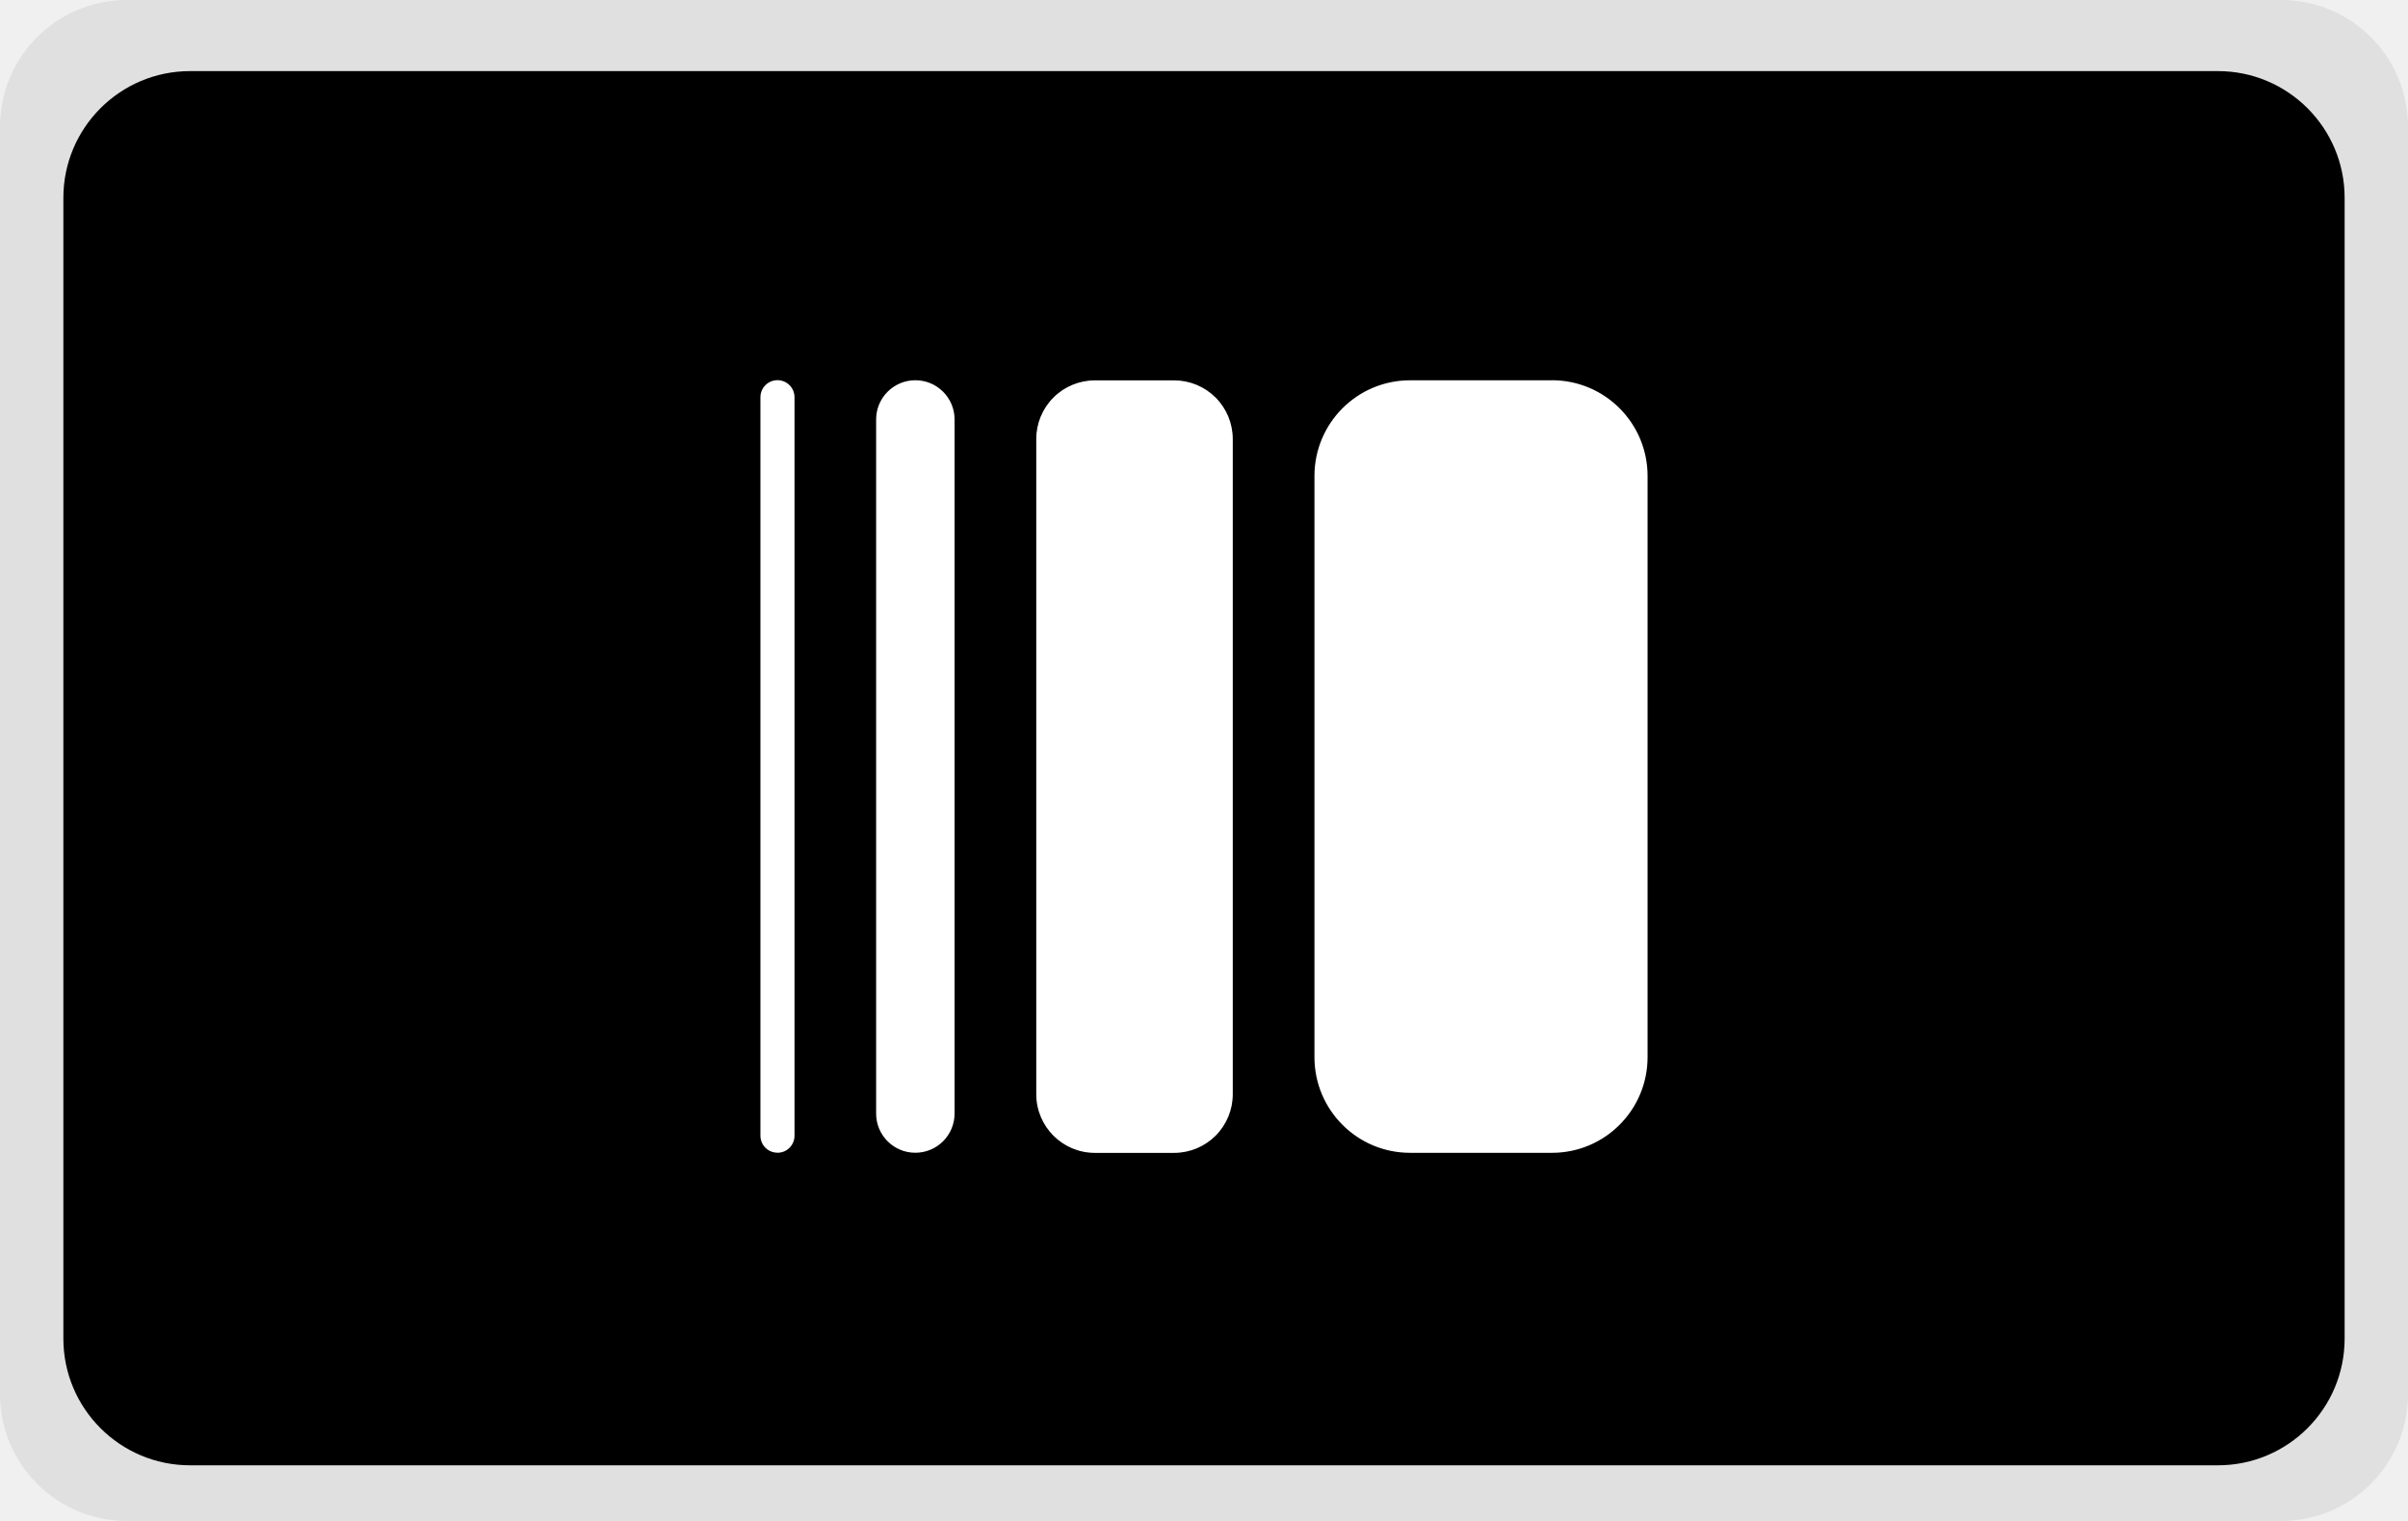
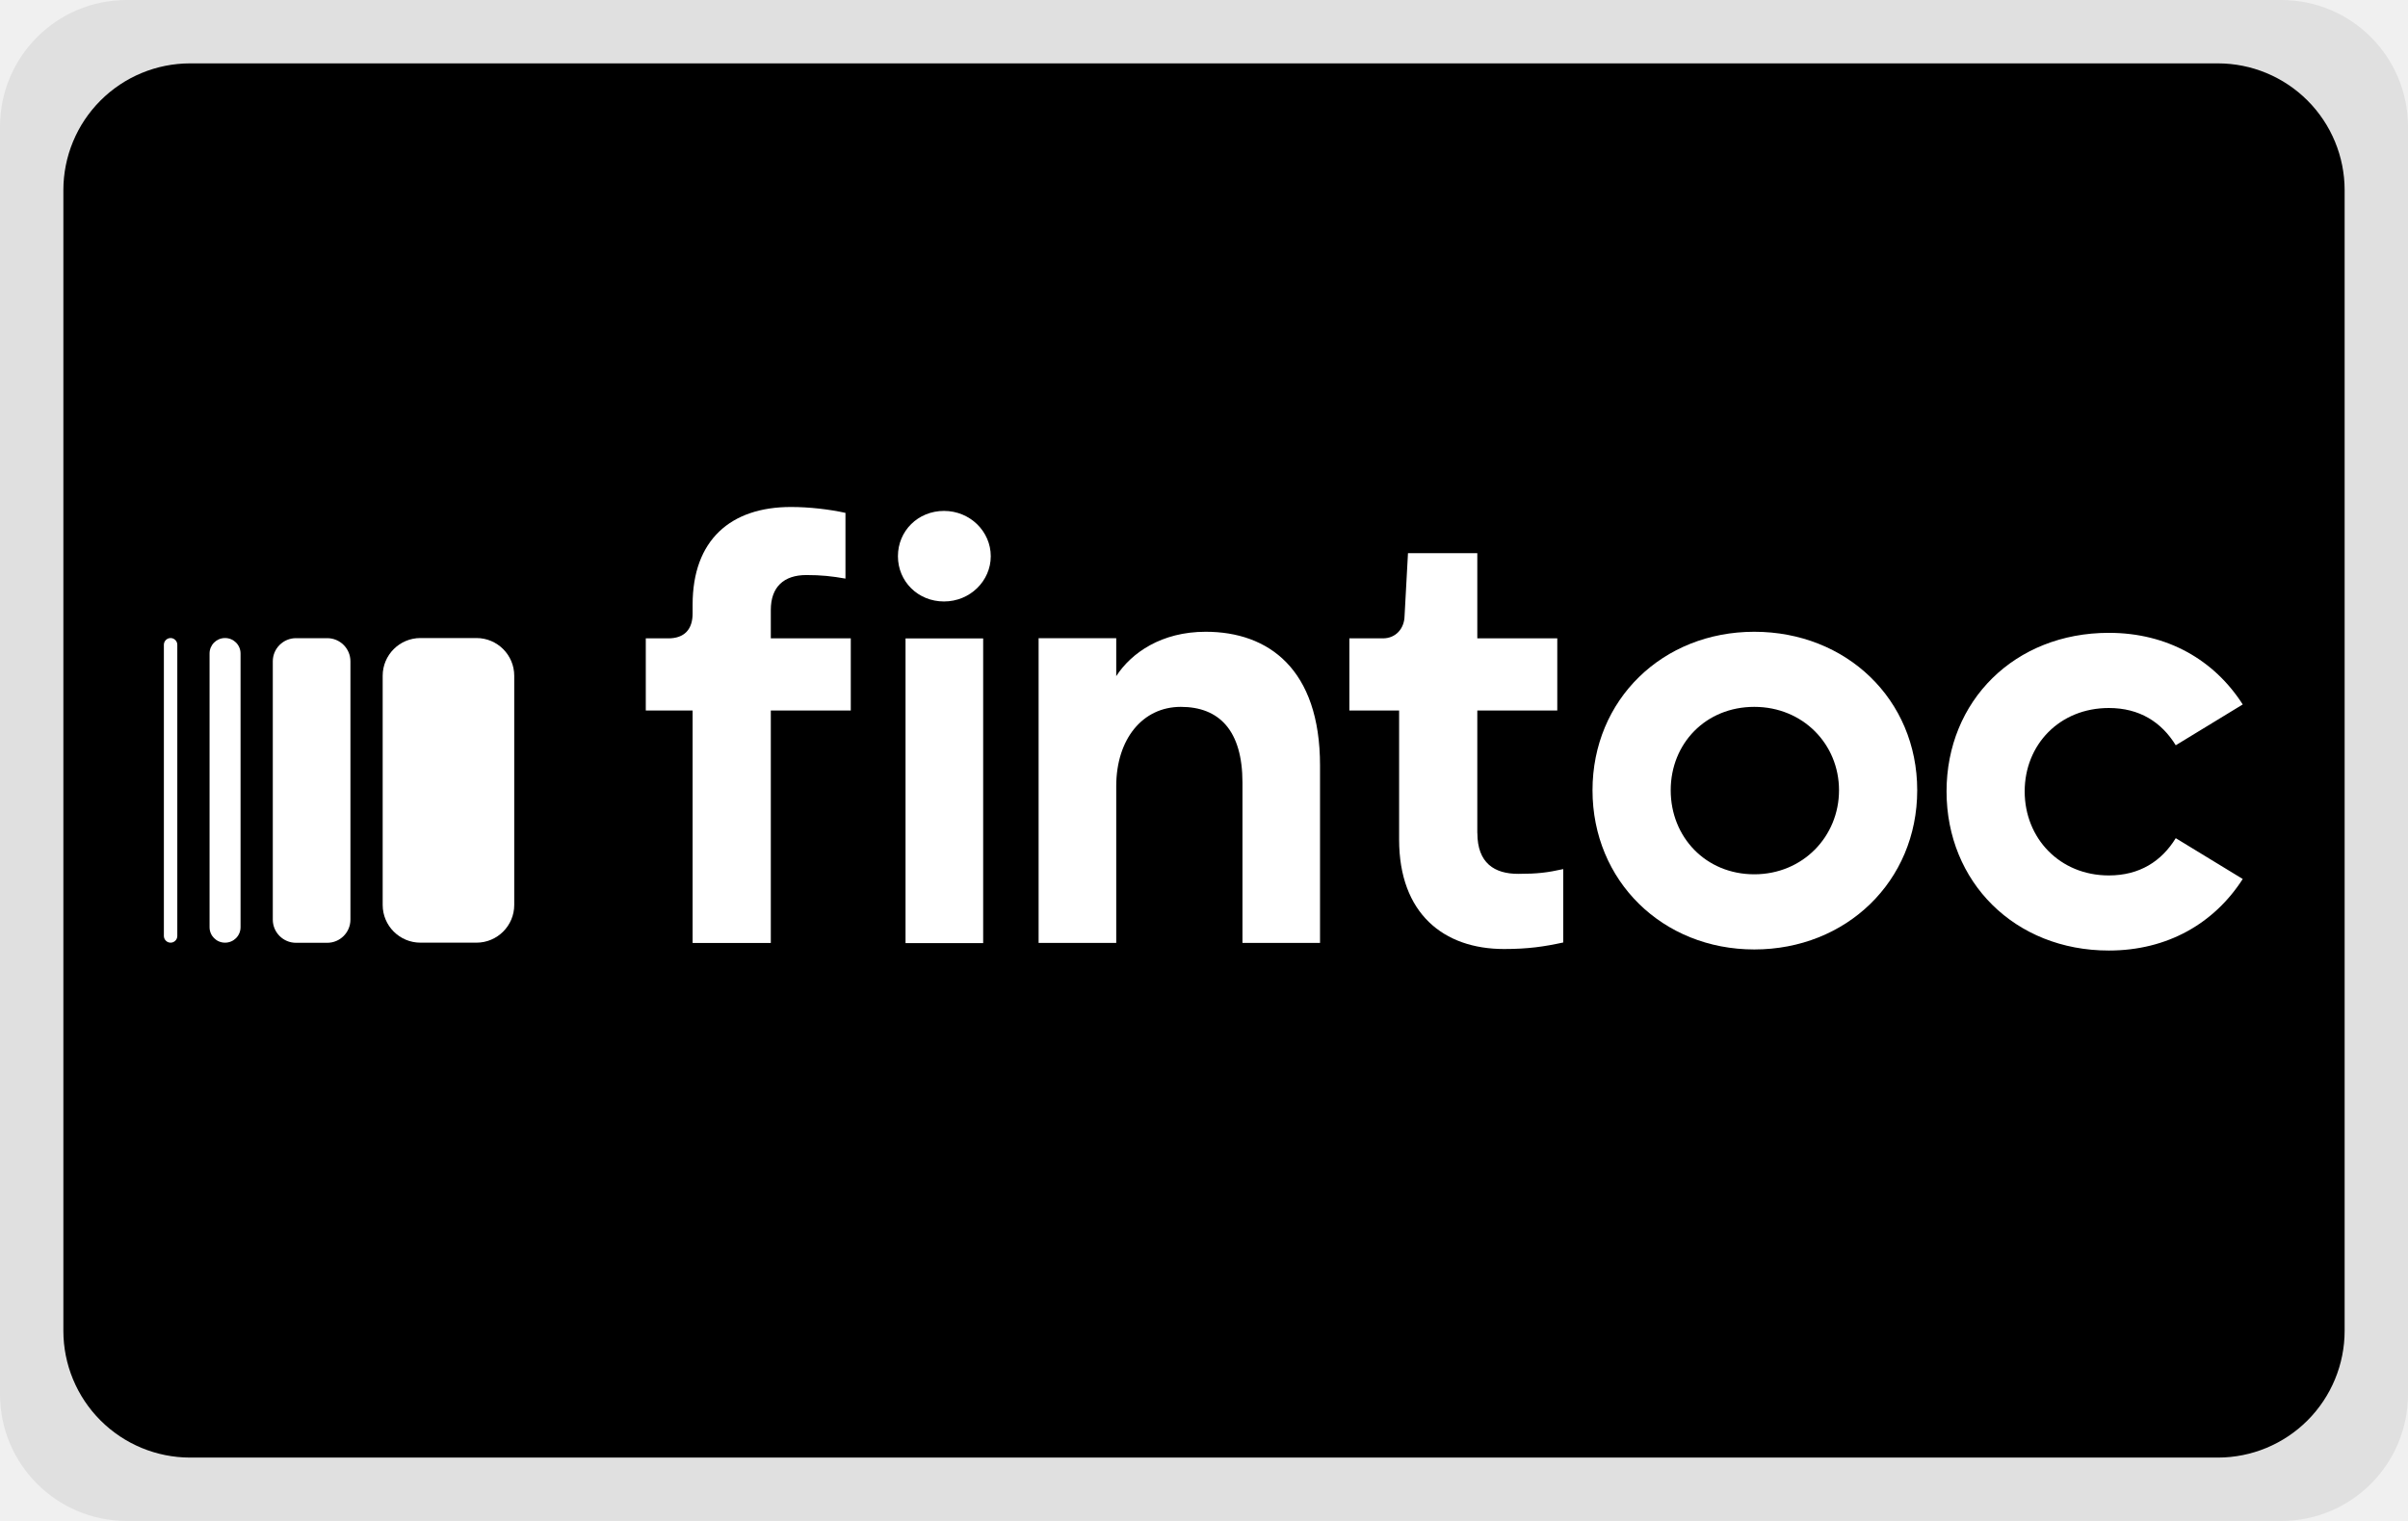
<svg xmlns="http://www.w3.org/2000/svg" width="38" height="24" viewBox="0 0 38 24" fill="none" role="img" aria-labelledby="pi-fintoc">
-   <rect width="38" height="24" rx="2" fill="#000" fill-opacity=".07" />
-   <path d="M35 1.122H3a2 2 0 00-2 2v18a2 2 0 002 2h32a2 2 0 002-2v-18a2 2 0 00-2-2z" fill="#000" />
-   <path d="M17.279 18.192h1.25a.925.925 0 00.925-.926V6.928a.925.925 0 00-.925-.926h-1.25a.925.925 0 00-.926.926v10.338c0 .511.414.926.926.926zM14.444 18.19h.001a.619.619 0 00.619-.62V6.619a.619.619 0 10-1.238 0v10.953c0 .341.277.618.618.618zM12.268 18.19h.001c.149 0 .269-.12.269-.269V6.268a.268.268 0 00-.538 0v11.653c0 .148.12.268.268.268zM24.491 6.001h-2.24c-.833 0-1.508.676-1.508 1.51v9.17c0 .834.675 1.51 1.509 1.51h2.24c.833 0 1.508-.676 1.508-1.51v-9.17C26 6.676 25.325 6 24.491 6z" fill="#fff" />
+   <g clip-path="url(#clip0_2806_29870)">
+     <path d="M36 0H2C0.895 0 0 0.895 0 2V22C0 23.105 0.895 24 2 24H36C37.105 24 38 23.105 38 22V2C38 0.895 37.105 0 36 0Z" fill="black" fill-opacity="0.07" />
+     <path d="M35 1H3C2.47 1 1.961 1.211 1.586 1.586C1.211 1.961 1 2.47 1 3V21C1 21.53 1.211 22.039 1.586 22.414C1.961 22.789 2.47 23 3 23H35C35.53 23 36.039 22.789 36.414 22.414C36.789 22.039 37 21.53 37 21V3C37 2.47 36.789 1.961 36.414 1.586C36.039 1.211 35.53 1 35 1Z" fill="black" />
+     <path d="M4.671 14.877H5.164C5.366 14.877 5.53 14.713 5.53 14.512V10.435C5.53 10.234 5.366 10.07 5.164 10.07H4.671C4.469 10.07 4.305 10.234 4.305 10.435V14.512C4.305 14.713 4.469 14.877 4.671 14.877Z" fill="white" />
+     <path d="M3.551 14.875H3.552C3.687 14.875 3.796 14.766 3.796 14.631V10.312C3.796 10.177 3.687 10.068 3.552 10.068H3.551C3.416 10.068 3.307 10.177 3.307 10.312V14.631C3.307 14.766 3.416 14.875 3.551 14.875Z" fill="white" />
+     <path d="M2.692 14.875C2.75 14.875 2.798 14.828 2.798 14.769V10.174C2.798 10.116 2.75 10.068 2.692 10.068C2.634 10.068 2.586 10.116 2.586 10.174V14.769C2.586 14.827 2.634 14.875 2.692 14.875Z" fill="white" />
+     <path d="M7.519 10.068H6.635C6.306 10.068 6.039 10.335 6.039 10.663V14.28C6.039 14.608 6.306 14.875 6.635 14.875H7.519C7.848 14.875 8.115 14.608 8.115 14.28V10.663C8.115 10.335 7.848 10.068 7.519 10.068Z" fill="white" />
+     <path d="M12.164 9.625C12.164 9.261 12.37 9.074 12.725 9.074C12.958 9.074 13.127 9.092 13.342 9.13V8.093C13.089 8.037 12.771 8 12.482 8C11.528 8 10.93 8.523 10.93 9.541V9.68C10.93 9.933 10.799 10.073 10.546 10.073H10.191V11.212H10.93V14.88H12.164V11.212H13.426V10.073H12.164V9.625H12.164Z" fill="white" />
+     <path d="M14.897 8.062C15.309 8.062 15.635 8.387 15.635 8.777C15.635 9.166 15.309 9.491 14.897 9.491C14.486 9.491 14.17 9.175 14.17 8.777C14.17 8.378 14.486 8.062 14.897 8.062Z" fill="white" />
+     <path d="M15.515 10.074H14.29V14.882H15.515V10.074Z" fill="white" />
+     <path d="M19.026 9.969C18.332 9.969 17.855 10.299 17.615 10.669V10.071H16.39V14.879H17.615V12.398C17.618 11.665 18.028 11.154 18.634 11.154C19.24 11.154 19.607 11.527 19.607 12.349V14.879H20.831V12.078C20.831 10.557 20.018 9.969 19.027 9.969H19.026Z" fill="white" />
+     <path d="M23.313 13.145V11.212H24.575V10.073H23.313V8.729H22.219L22.165 9.721C22.161 9.916 22.029 10.073 21.823 10.073H21.294V11.212H22.079V13.248C22.079 14.414 22.781 14.975 23.734 14.975C24.117 14.975 24.37 14.937 24.669 14.872V13.714C24.416 13.77 24.258 13.789 23.958 13.789C23.585 13.789 23.314 13.621 23.314 13.145V13.145H23.313Z" fill="white" />
+     <path d="M27.684 9.969C26.235 9.969 25.131 11.042 25.131 12.47C25.131 13.899 26.235 14.982 27.684 14.982C29.133 14.982 30.255 13.908 30.255 12.47C30.255 11.033 29.133 9.969 27.684 9.969ZM27.684 13.796C26.917 13.796 26.365 13.208 26.365 12.47C26.365 11.733 26.917 11.154 27.684 11.154C28.451 11.154 29.021 11.742 29.021 12.47C29.021 13.199 28.45 13.796 27.684 13.796Z" fill="white" />
+     <path d="M33.279 13.814C32.503 13.814 31.951 13.226 31.951 12.488C31.951 11.75 32.502 11.172 33.279 11.172C33.765 11.172 34.111 11.396 34.335 11.76L35.392 11.116C34.943 10.415 34.204 9.986 33.279 9.986C31.793 9.986 30.718 11.06 30.718 12.488C30.718 13.916 31.793 14.999 33.279 14.999C34.205 14.999 34.943 14.569 35.392 13.87L34.335 13.226C34.111 13.59 33.765 13.814 33.279 13.814Z" fill="white" />
+   </g>
+   <defs>
+     <clipPath id="clip0_2806_29870">
+       <rect width="38" height="24" fill="white" />
+     </clipPath>
+   </defs>
</svg>
